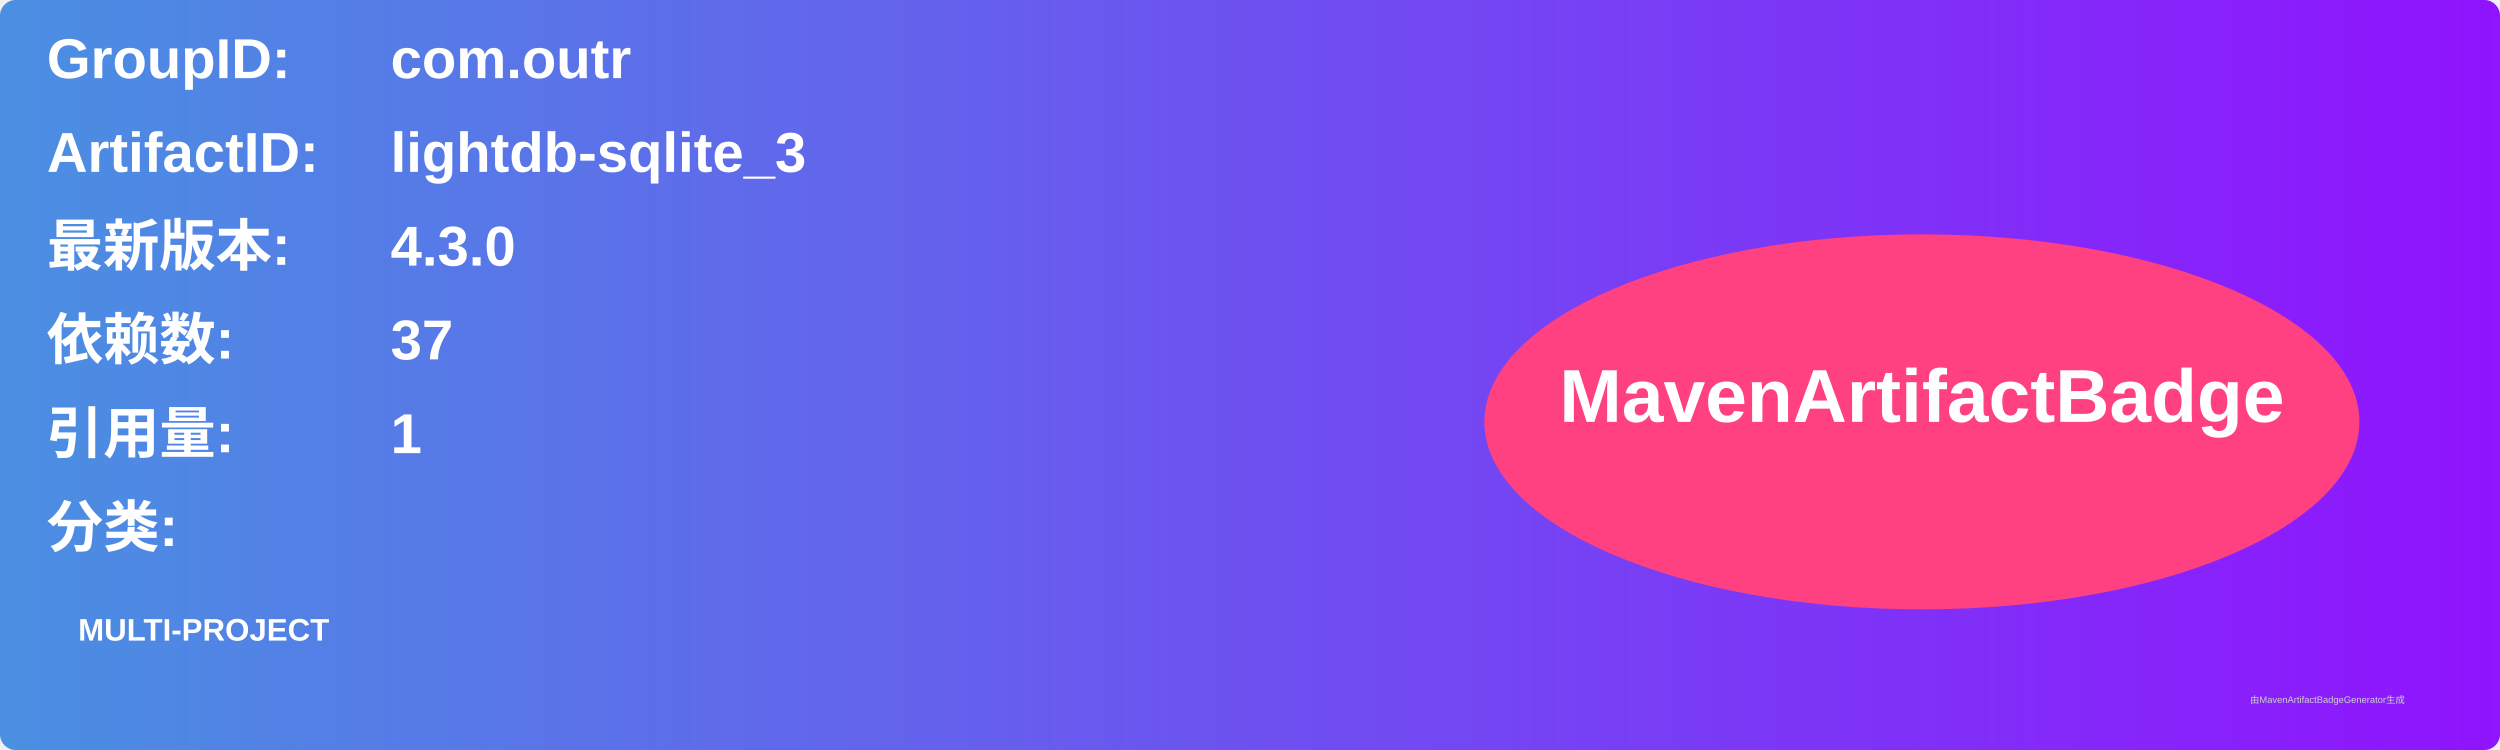
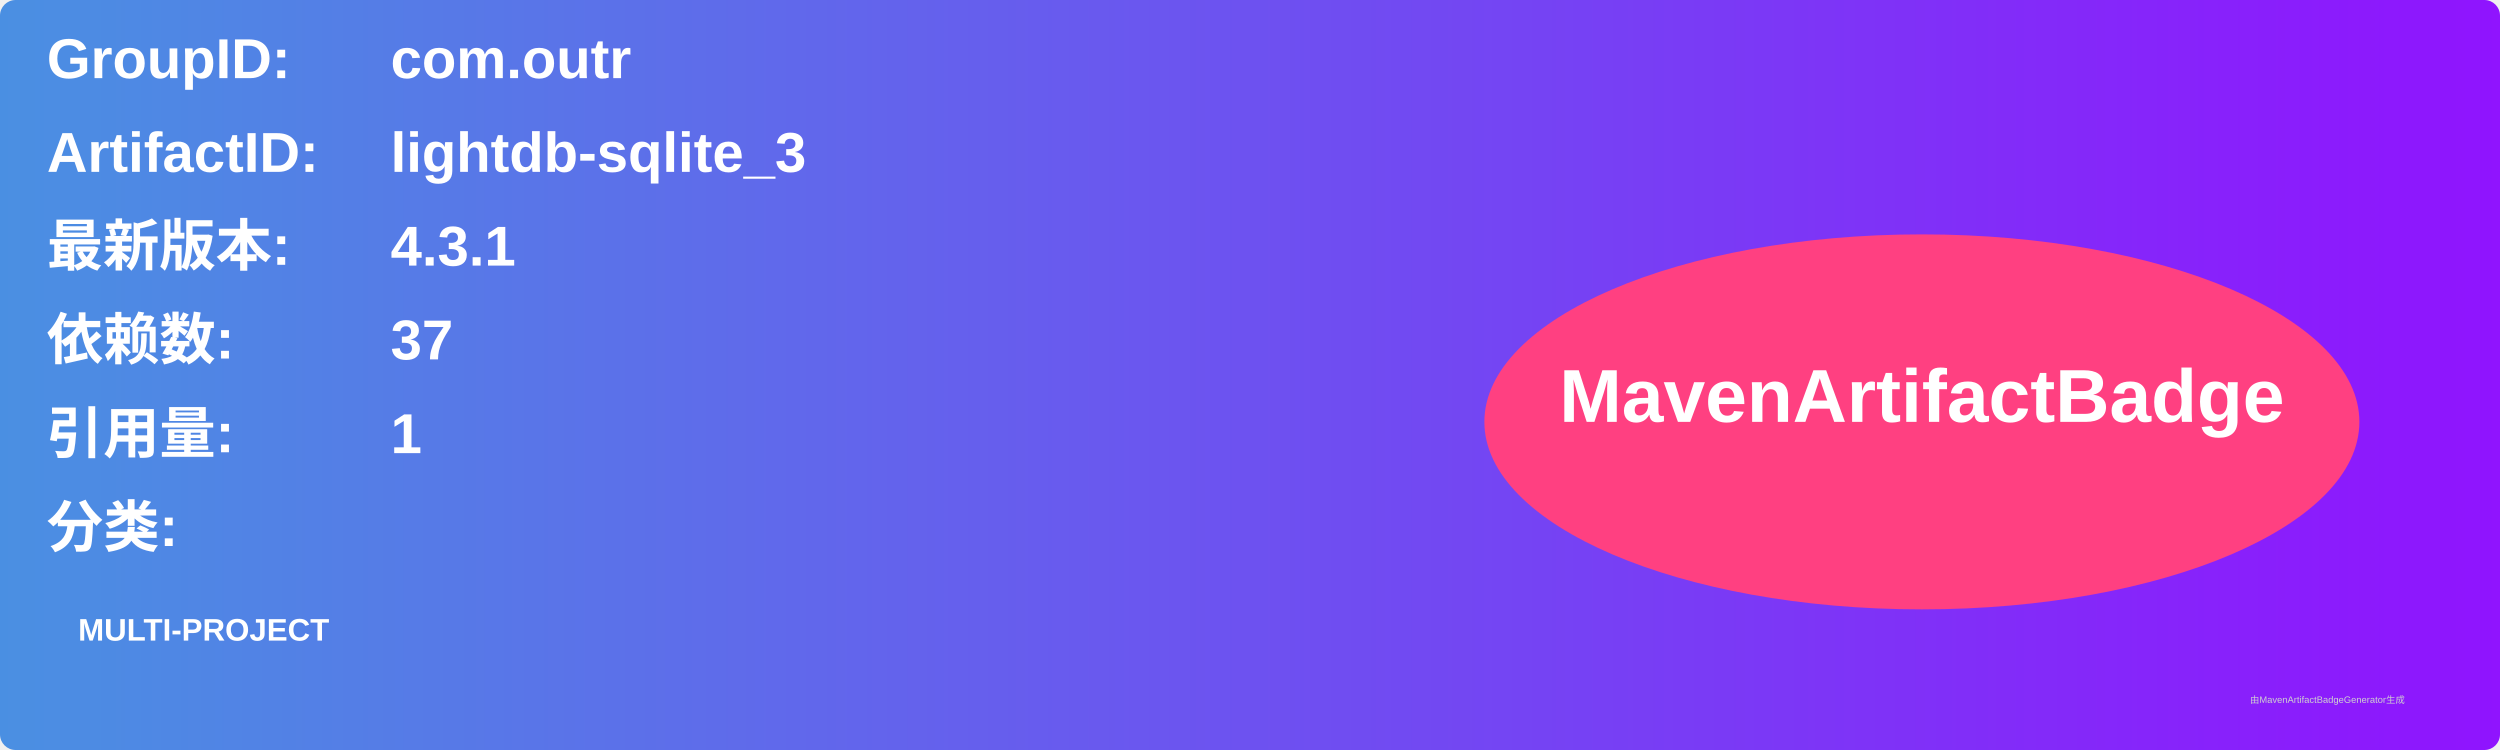
<svg xmlns="http://www.w3.org/2000/svg" width="800" height="240" viewBox="0 0 800 240">
  <linearGradient id="grad" x1="0%" y1="0%" x2="100%" y2="0%">
    <stop offset="0%" stop-color="#4a90e2" />
    <stop offset="100%" stop-color="#9013fe" />
  </linearGradient>
  <rect width="100%" height="100%" rx="5" ry="5" fill="url(#grad)" />
  <g transform="translate(15, 15)">
    <text x="0" y="10" font-family="Arial" font-size="18" fill="white" font-weight="bold" width="260">GroupID:</text>
    <text x="110" y="10" font-family="Arial" font-size="18" fill="white" font-weight="bold" width="460">com.outr</text>
    <text x="0" y="40" font-family="Arial" font-size="18" fill="white" font-weight="bold" width="260">ArtifactID:</text>
    <text x="110" y="40" font-family="Arial" font-size="18" fill="white" font-weight="bold" width="460">lightdb-sqlite_3</text>
    <text x="0" y="70" font-family="Arial" font-size="18" fill="white" font-weight="bold">最新版本:</text>
    <text x="110" y="70" font-family="Arial" font-size="18" fill="white" font-weight="bold">
-       <tspan font-weight="bold">4.3.0</tspan>
+       <tspan font-weight="bold">4.3.1</tspan>
    </text>
    <text x="0" y="100" font-family="Arial" font-size="18" fill="white" font-weight="bold">依赖数: </text>
    <text x="110" y="100" font-family="Arial" font-size="18" fill="white">
      <tspan font-weight="bold">37</tspan>
    </text>
    <text x="0" y="130" font-family="Arial" font-size="18" fill="white" font-weight="bold">引用量: </text>
    <text x="110" y="130" font-family="Arial" font-size="18" fill="white">
      <tspan font-weight="bold">1</tspan>
    </text>
    <text x="0" y="160" font-family="Arial" font-size="18" fill="white" font-weight="bold">分类:</text>
    <text x="10" y="190" font-family="Arial" font-size="10" fill="white">
      <tspan font-weight="bold">MULTI-PROJECT</tspan>
    </text>
    <ellipse cx="600" cy="120" rx="140" ry="60" fill="#ff4081" />
    <text x="600" y="120" text-anchor="middle" font-family="Arial" font-size="24" fill="white" font-weight="bold">MavenArtifactBadge</text>
  </g>
  <text x="720" y="225" font-family="Arial" font-size="3" fill="#d0d0d0">由MavenArtifactBadgeGenerator生成</text>
</svg>
